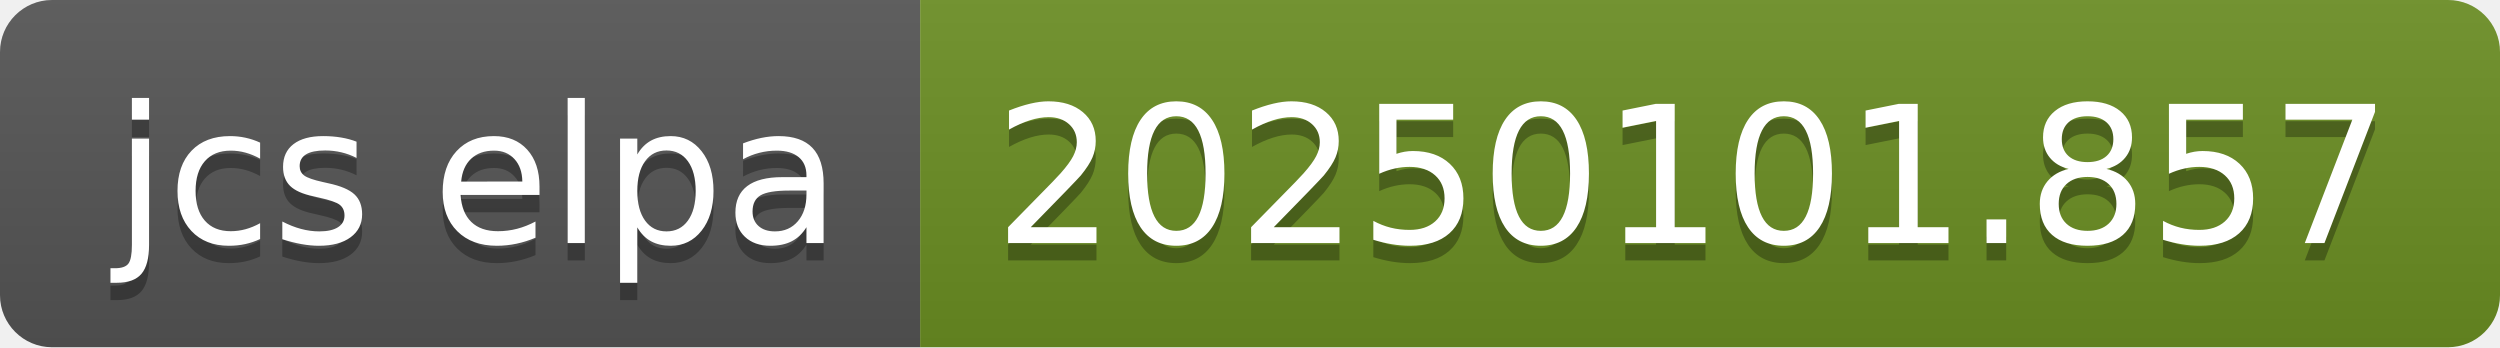
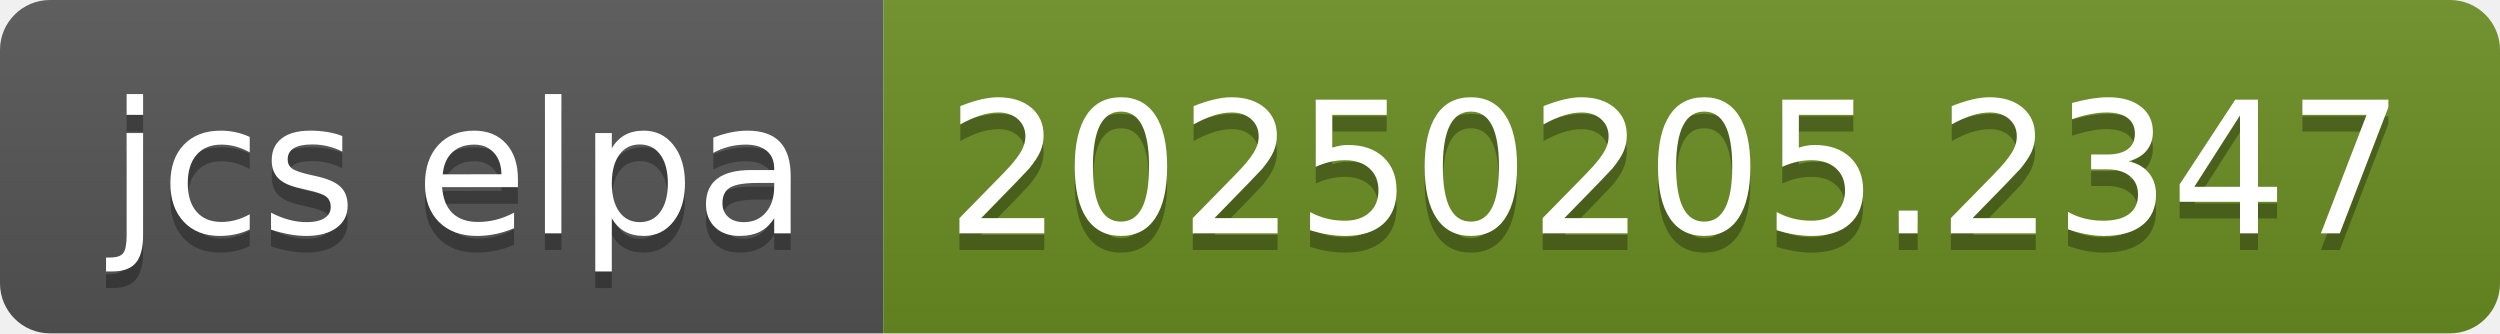
- <svg xmlns="http://www.w3.org/2000/svg" width="144" height="20" role="img" aria-label="jcs elpa: 20250101.857">
+ <svg xmlns="http://www.w3.org/2000/svg" width="150" height="20" role="img" aria-label="jcs elpa: 20250205.2347">
  <linearGradient id="s" x2="0" y2="100%">
    <stop offset="0" stop-color="#bbb" stop-opacity=".1" />
    <stop offset="1" stop-opacity=".1" />
  </linearGradient>
  <clipPath id="r">
-     <rect width="144" height="20" rx="3" fill="#fff" />
+     <rect width="150" height="20" rx="3" fill="#fff" />
  </clipPath>
  <g clip-path="url(#r)">
    <rect width="53" height="20" fill="#555" />
-     <rect x="53" width="91" height="20" fill="#6b8e23" />
-     <rect width="144" height="20" fill="url(#s)" />
+     <rect x="53" width="97" height="20" fill="#6b8e23" />
+     <rect width="150" height="20" fill="url(#s)" />
  </g>
  <g fill="#fff" text-anchor="middle" font-family="Verdana,Geneva,DejaVu Sans,sans-serif" text-rendering="geometricPrecision" font-size="110">
    <text aria-hidden="true" x="275" y="150" fill="#010101" fill-opacity=".3" transform="scale(.1)" textLength="430">jcs elpa</text>
    <text x="275" y="140" transform="scale(.1)" fill="#fff" textLength="430">jcs elpa</text>
-     <text aria-hidden="true" x="975" y="150" fill="#010101" fill-opacity=".3" transform="scale(.1)" textLength="810">20250101.857</text>
-     <text x="975" y="140" transform="scale(.1)" fill="#fff" textLength="810">20250101.857</text>
+     <text aria-hidden="true" x="1005" y="150" fill="#010101" fill-opacity=".3" transform="scale(.1)" textLength="870">20250205.2347</text>
+     <text x="1005" y="140" transform="scale(.1)" fill="#fff" textLength="870">20250205.2347</text>
  </g>
</svg>
